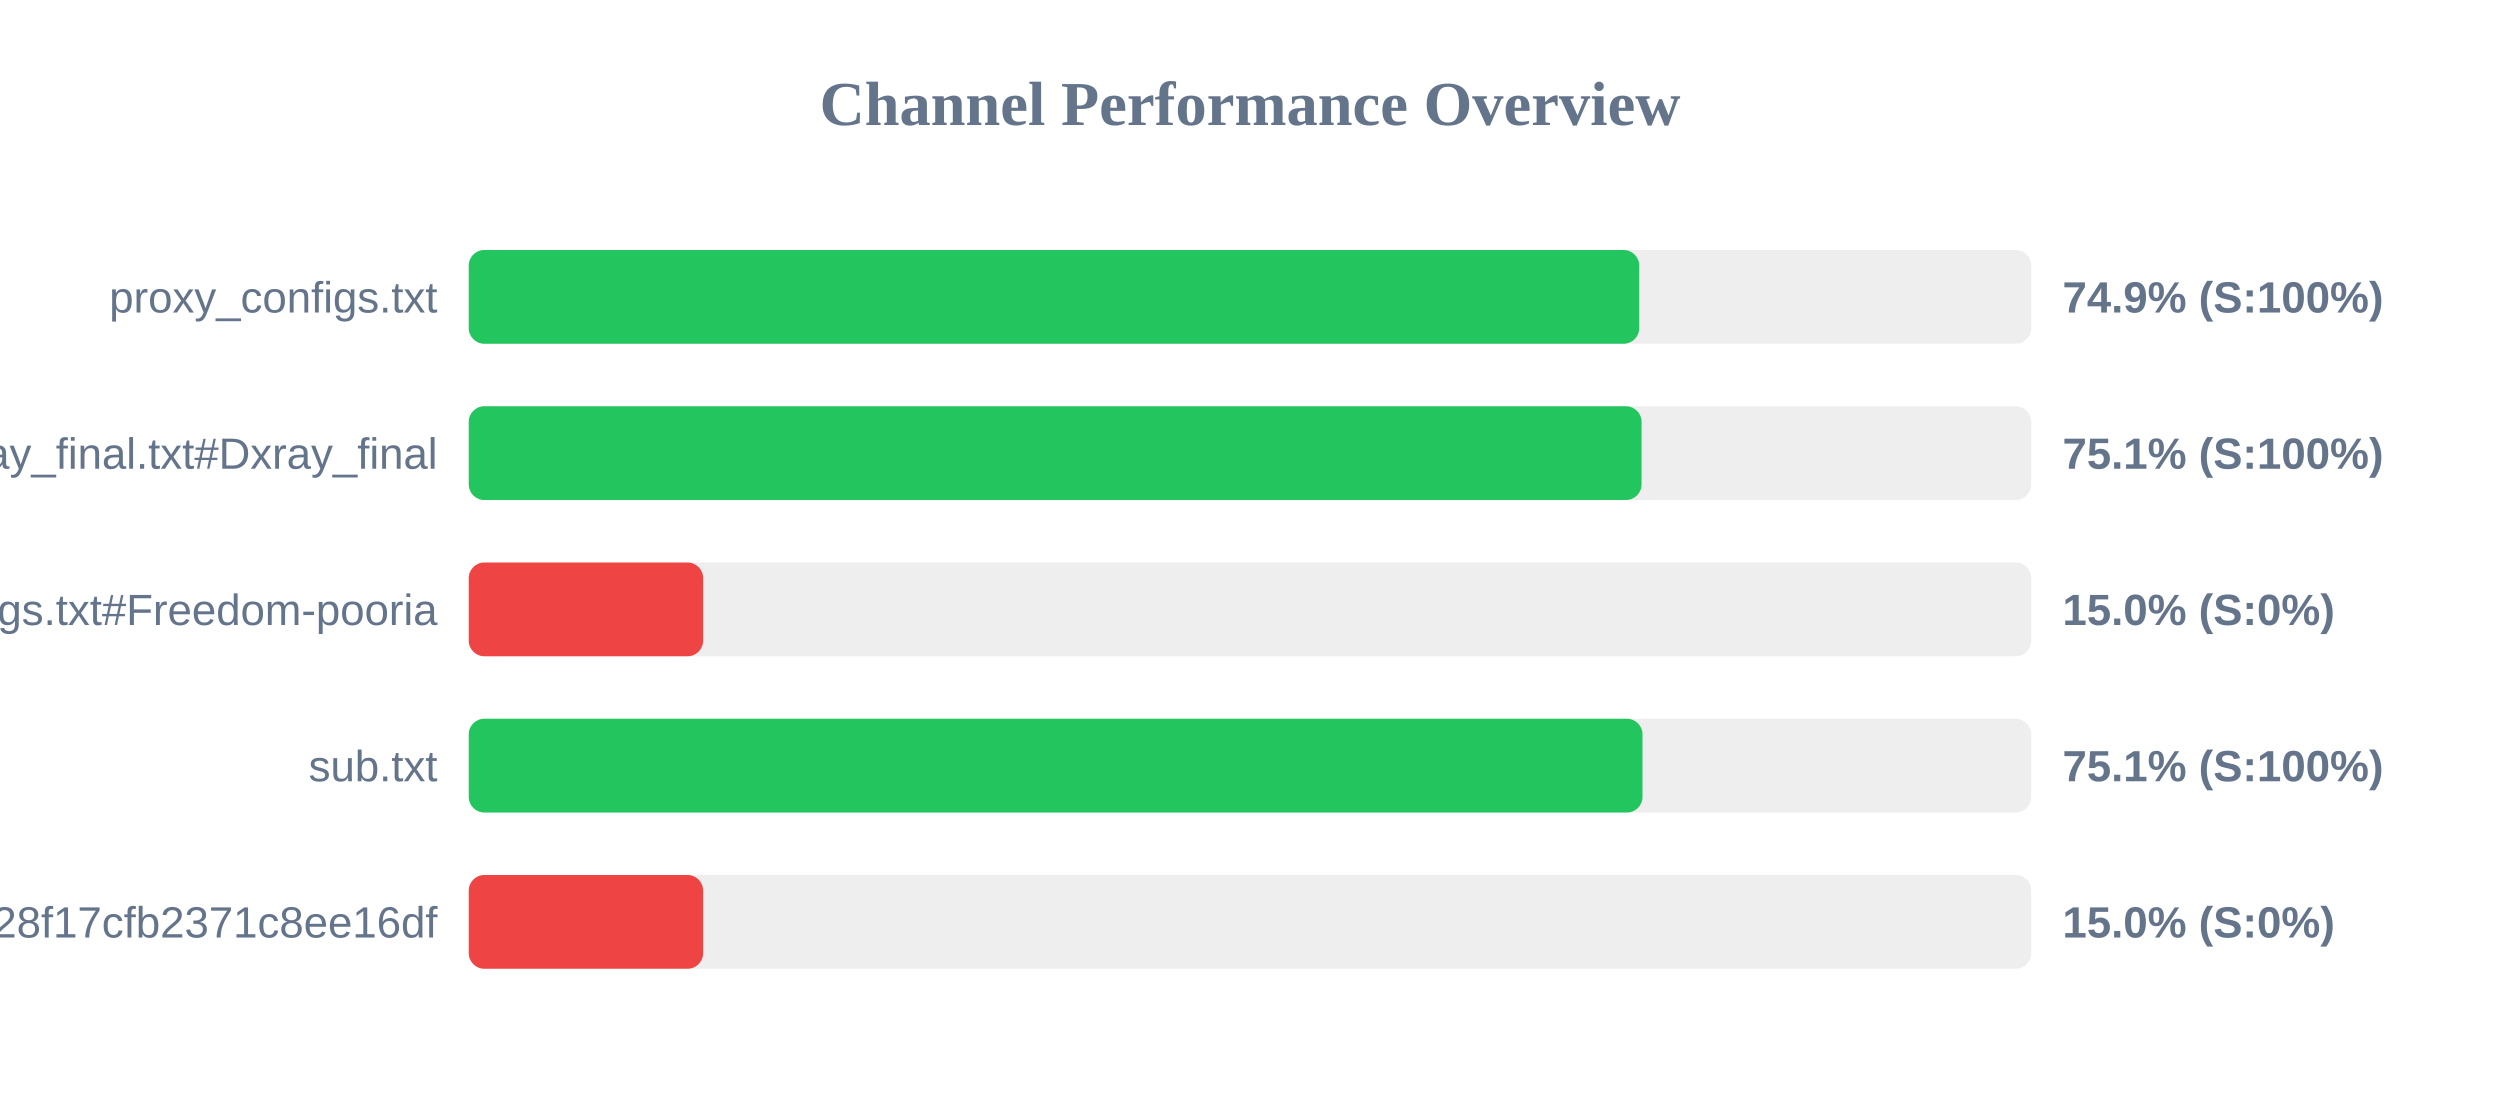
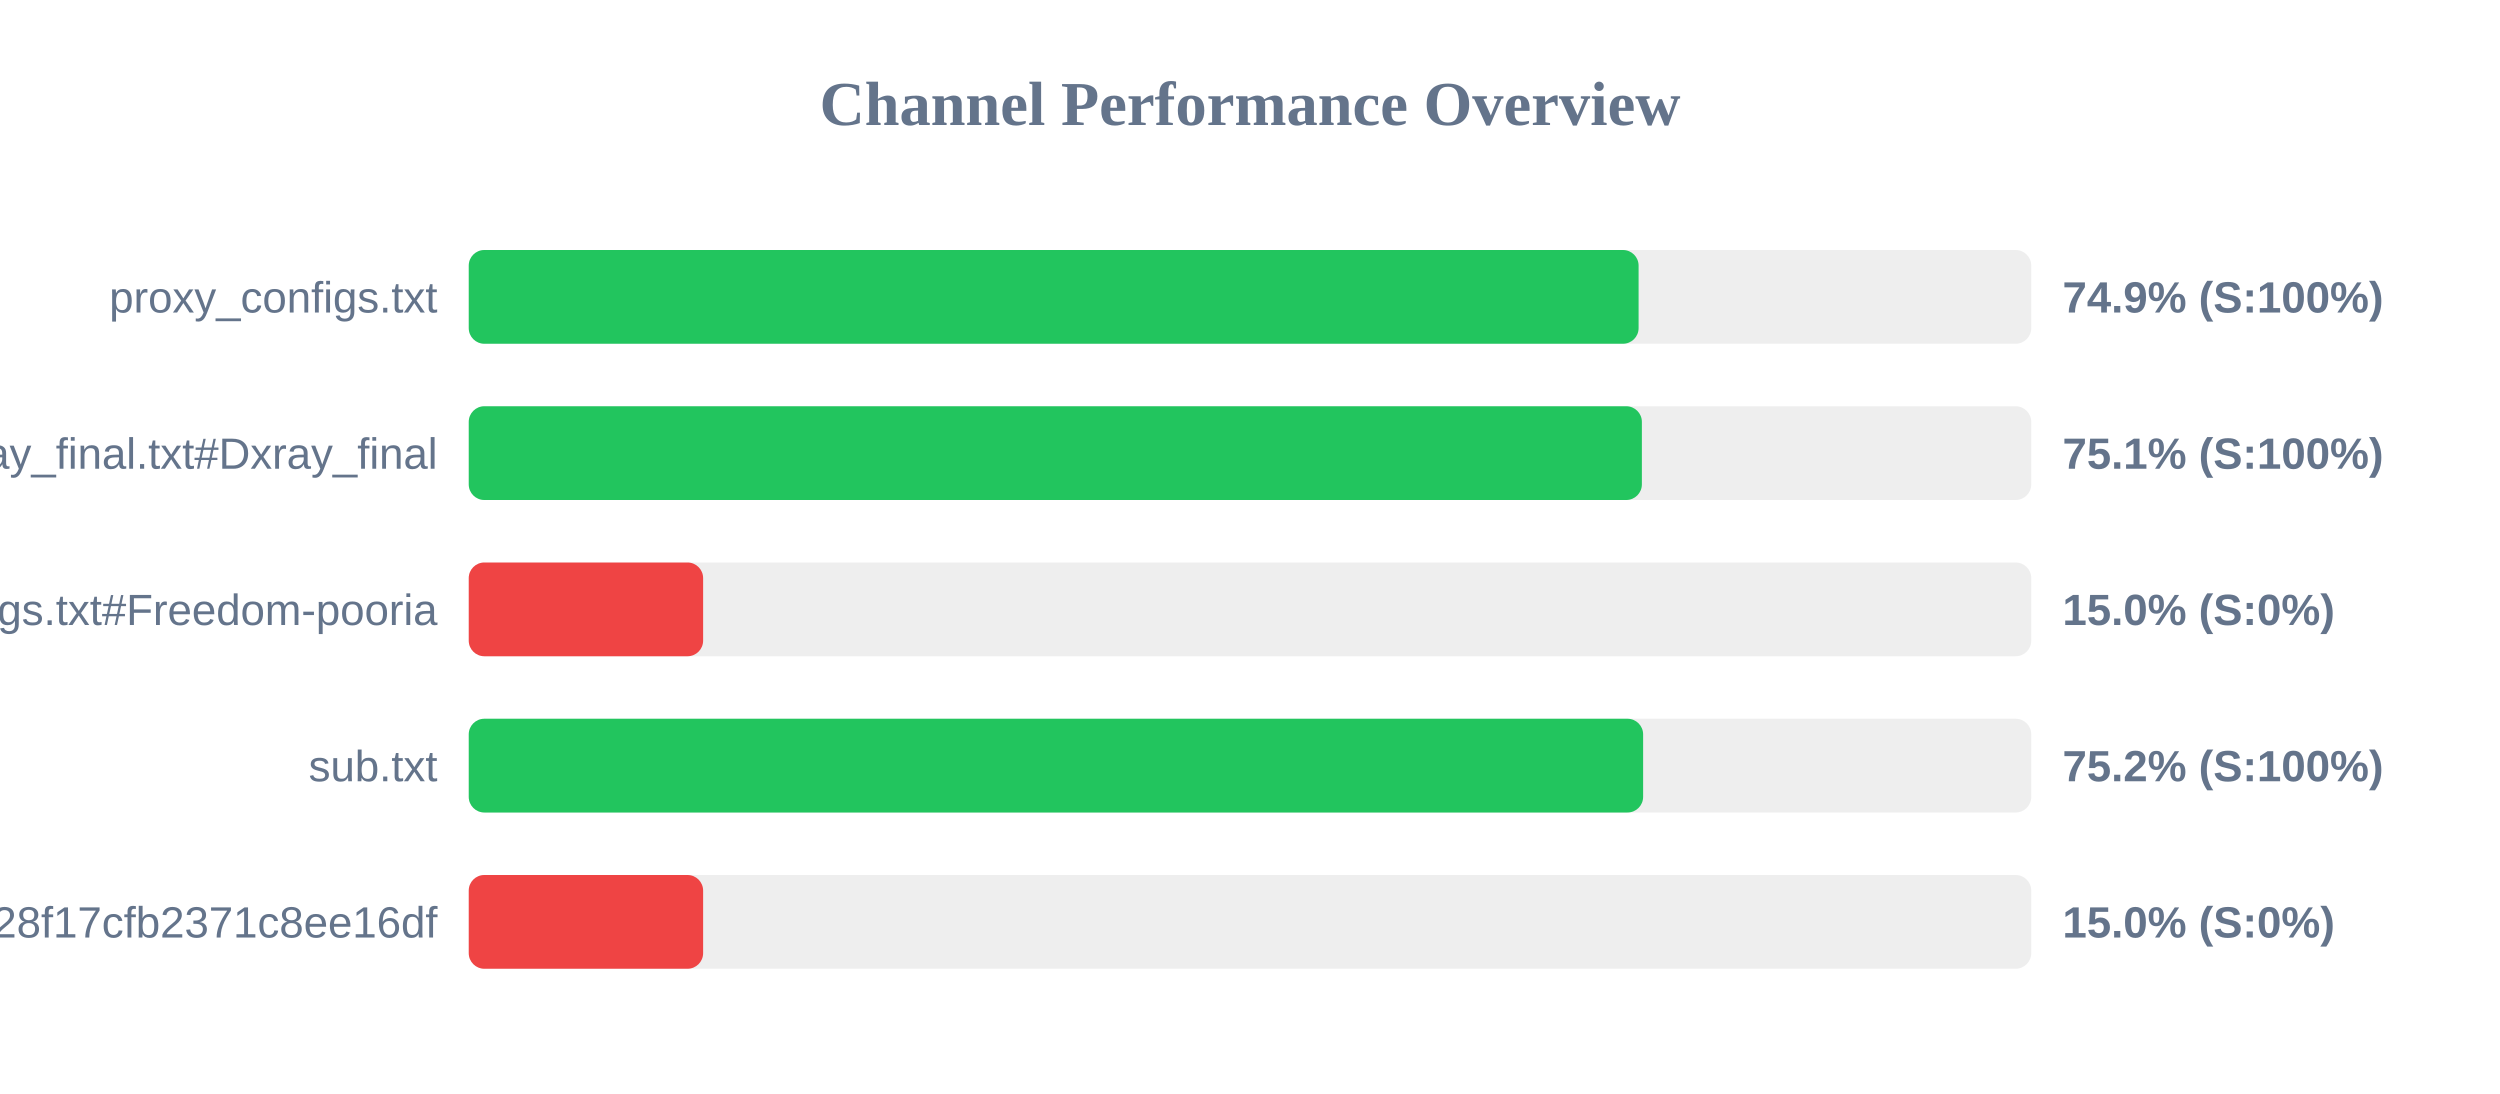
<svg xmlns="http://www.w3.org/2000/svg" width="800" height="350" version="1.1">
  <style>
        .row { font: 14px Arial; fill: #64748b; }
        .score { font: bold 14px Arial; fill: #64748b; }
    </style>
  <text x="400" y="40" text-anchor="middle" font-size="20px" font-weight="bold" fill="#64748b">Channel Performance Overview</text>
  <rect x="150" y="80" width="500" height="30" fill="#eee" rx="5" />
-   <rect x="150" y="80" width="374.55" height="30" fill="#22c55e" rx="5" />
+   <rect x="150" y="80" width="374.35" height="30" fill="#22c55e" rx="5" />
  <text x="140" y="100" text-anchor="end" class="row">proxy_configs.txt</text>
  <text x="660" y="100" text-anchor="start" class="score">74.9% (S:100%)</text>
  <rect x="150" y="130" width="500" height="30" fill="#eee" rx="5" />
-   <rect x="150" y="130" width="375.3" height="30" fill="#22c55e" rx="5" />
+   <rect x="150" y="130" width="375.4" height="30" fill="#22c55e" rx="5" />
  <text x="140" y="150" text-anchor="end" class="row">xray_final.txt#Dxray_final</text>
  <text x="660" y="150" text-anchor="start" class="score">75.1% (S:100%)</text>
  <rect x="150" y="180" width="500" height="30" fill="#eee" rx="5" />
  <rect x="150" y="180" width="75.0" height="30" fill="#ef4444" rx="5" />
  <text x="140" y="200" text-anchor="end" class="row">v2ray_configs.txt#Freedom-pooria</text>
  <text x="660" y="200" text-anchor="start" class="score">15.0% (S:0%)</text>
  <rect x="150" y="230" width="500" height="30" fill="#eee" rx="5" />
-   <rect x="150" y="230" width="375.6" height="30" fill="#22c55e" rx="5" />
+   <rect x="150" y="230" width="375.8" height="30" fill="#22c55e" rx="5" />
  <text x="140" y="250" text-anchor="end" class="row">sub.txt</text>
-   <text x="660" y="250" text-anchor="start" class="score">75.1% (S:100%)</text>
+   <text x="660" y="250" text-anchor="start" class="score">75.2% (S:100%)</text>
  <rect x="150" y="280" width="500" height="30" fill="#eee" rx="5" />
  <rect x="150" y="280" width="75.0" height="30" fill="#ef4444" rx="5" />
  <text x="140" y="300" text-anchor="end" class="row">?token=fedfed7b41b828f17cfb2371c8ee16df</text>
  <text x="660" y="300" text-anchor="start" class="score">15.0% (S:0%)</text>
</svg>
